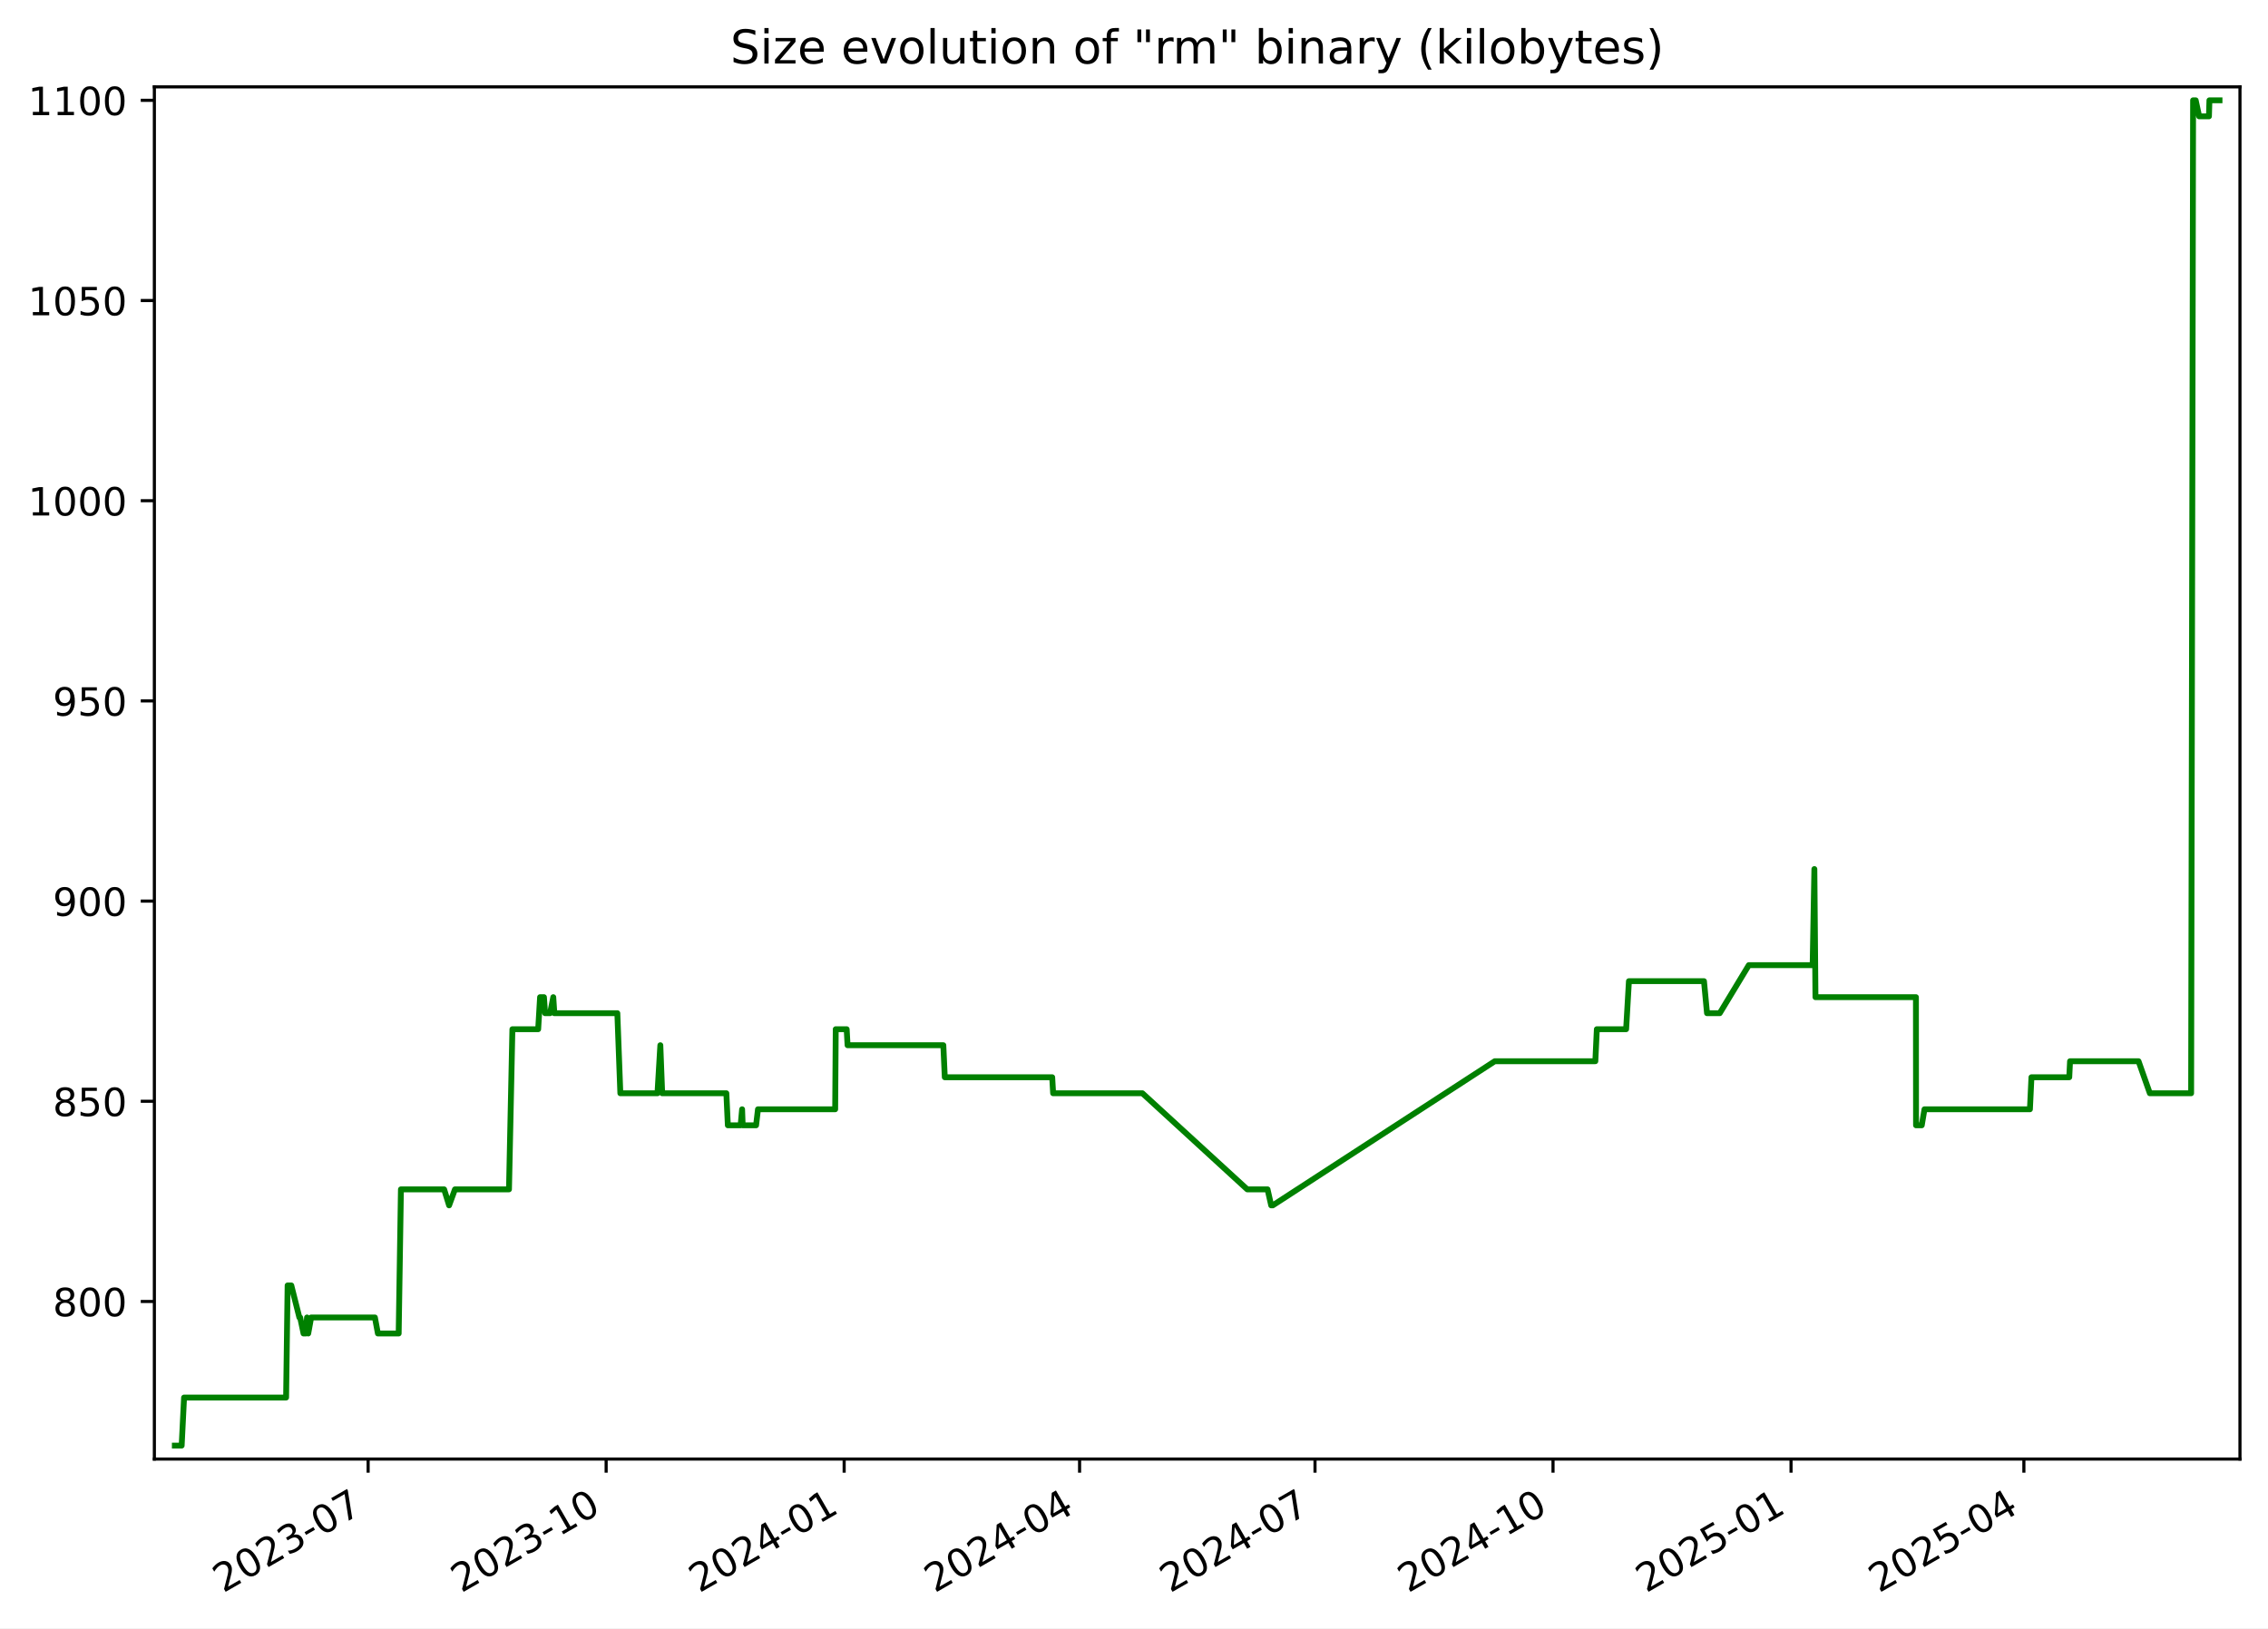
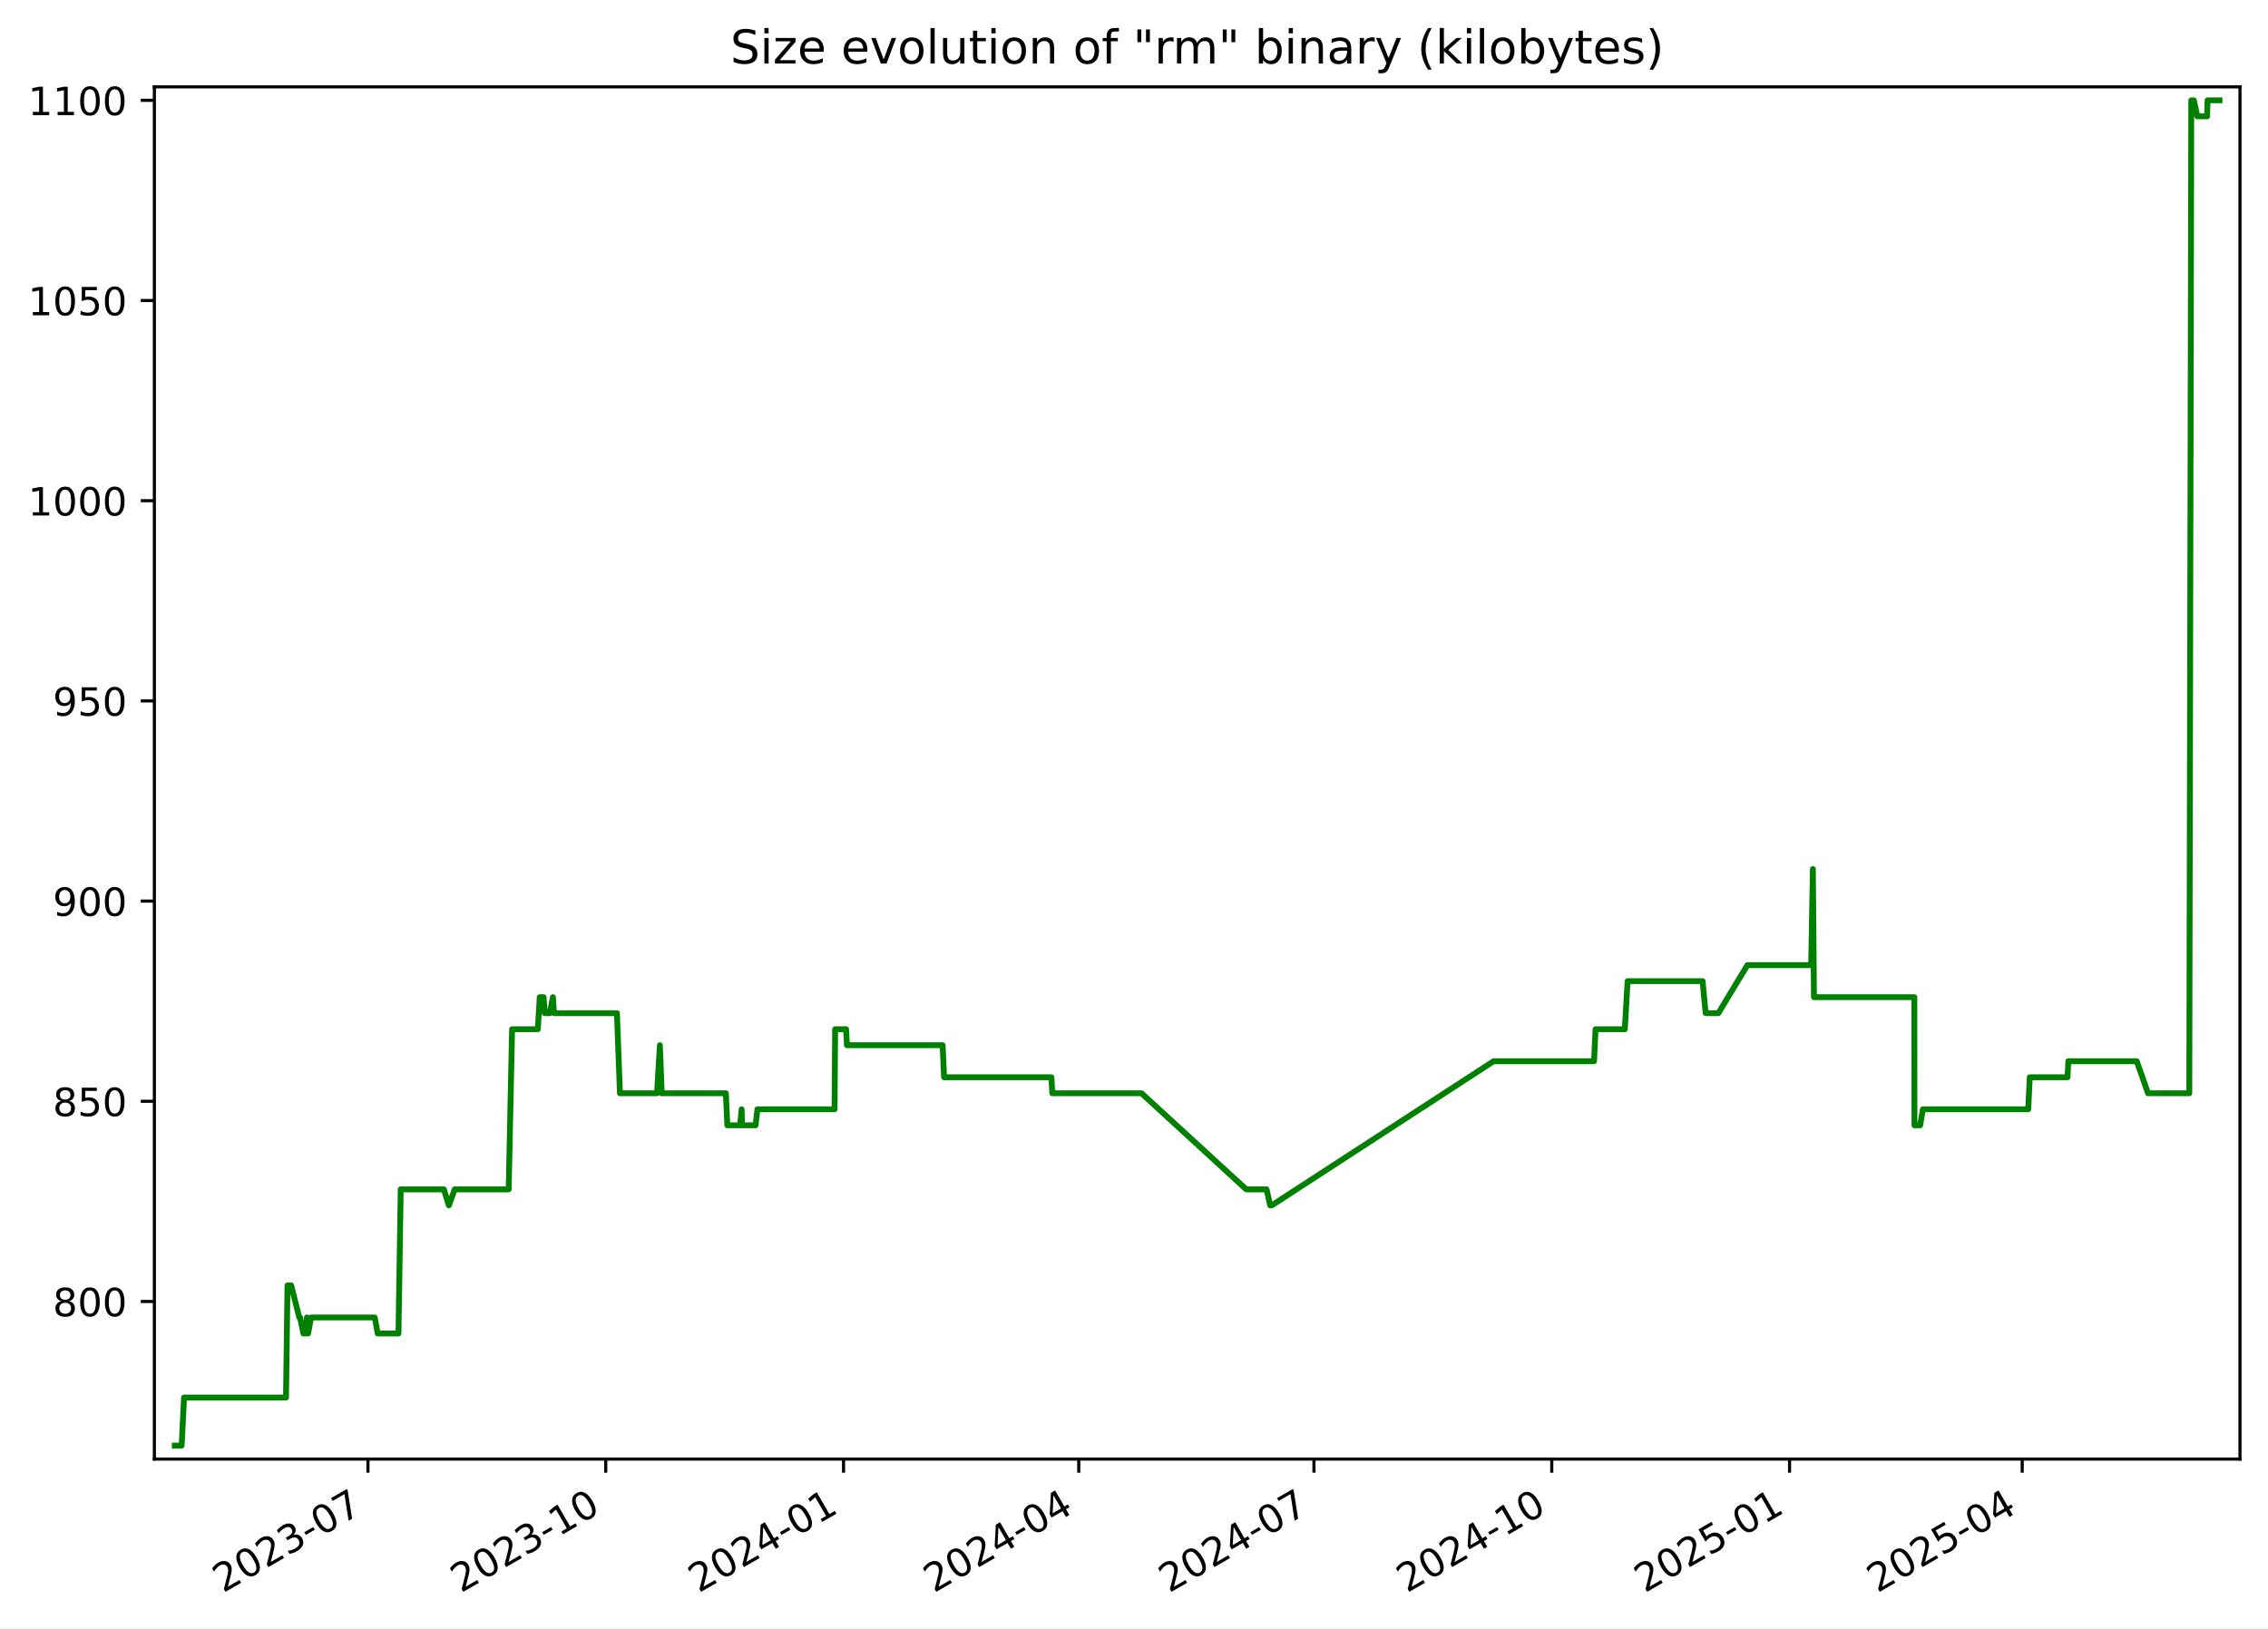
<svg xmlns="http://www.w3.org/2000/svg" xmlns:xlink="http://www.w3.org/1999/xlink" width="582.53pt" height="418.303pt" viewBox="0 0 582.53 418.303" version="1.1">
  <defs>
    <style type="text/css">*{stroke-linejoin: round; stroke-linecap: butt}</style>
  </defs>
  <g id="figure_1">
    <g id="patch_1">
      <path d="M -0 418.303  L 582.53 418.303  L 582.53 0  L -0 0  z " style="fill: #ffffff" />
    </g>
    <g id="axes_1">
      <g id="patch_2">
        <path d="M 39.65 374.83  L 575.33 374.83  L 575.33 22.318  L 39.65 22.318  z " style="fill: #ffffff" />
      </g>
      <g id="matplotlib.axis_1">
        <g id="xtick_1">
          <g id="line2d_1">
            <defs>
-               <path id="m0ea8d7873f" d="M 0 0  L 0 3.5  " style="stroke: #000000; stroke-width: 0.8" />
+               <path id="m8e850ddcfe" d="M 0 0  L 0 3.5  " style="stroke: #000000; stroke-width: 0.8" />
            </defs>
            <g>
-               <use xlink:href="#m0ea8d7873f" x="94.553" y="374.83" style="stroke: #000000; stroke-width: 0.8" />
+               <use xlink:href="#m8e850ddcfe" x="94.508" y="374.83" style="stroke: #000000; stroke-width: 0.8" />
            </g>
          </g>
          <g id="text_1">
-             <g transform="translate(57.32805 409.302) rotate(-30) scale(0.1 -0.1)">
+             <g transform="translate(57.28289 409.302) rotate(-30) scale(0.1 -0.1)">
              <defs>
                <path id="DejaVuSans-32" d="M 1228 531  L 3431 531  L 3431 0  L 469 0  L 469 531  Q 828 903 1448 1529  Q 2069 2156 2228 2338  Q 2531 2678 2651 2914  Q 2772 3150 2772 3378  Q 2772 3750 2511 3984  Q 2250 4219 1831 4219  Q 1534 4219 1204 4116  Q 875 4013 500 3803  L 500 4441  Q 881 4594 1212 4672  Q 1544 4750 1819 4750  Q 2544 4750 2975 4387  Q 3406 4025 3406 3419  Q 3406 3131 3298 2873  Q 3191 2616 2906 2266  Q 2828 2175 2409 1742  Q 1991 1309 1228 531  z " transform="scale(0.015625)" />
                <path id="DejaVuSans-30" d="M 2034 4250  Q 1547 4250 1301 3770  Q 1056 3291 1056 2328  Q 1056 1369 1301 889  Q 1547 409 2034 409  Q 2525 409 2770 889  Q 3016 1369 3016 2328  Q 3016 3291 2770 3770  Q 2525 4250 2034 4250  z M 2034 4750  Q 2819 4750 3233 4129  Q 3647 3509 3647 2328  Q 3647 1150 3233 529  Q 2819 -91 2034 -91  Q 1250 -91 836 529  Q 422 1150 422 2328  Q 422 3509 836 4129  Q 1250 4750 2034 4750  z " transform="scale(0.015625)" />
                <path id="DejaVuSans-33" d="M 2597 2516  Q 3050 2419 3304 2112  Q 3559 1806 3559 1356  Q 3559 666 3084 287  Q 2609 -91 1734 -91  Q 1441 -91 1130 -33  Q 819 25 488 141  L 488 750  Q 750 597 1062 519  Q 1375 441 1716 441  Q 2309 441 2620 675  Q 2931 909 2931 1356  Q 2931 1769 2642 2001  Q 2353 2234 1838 2234  L 1294 2234  L 1294 2753  L 1863 2753  Q 2328 2753 2575 2939  Q 2822 3125 2822 3475  Q 2822 3834 2567 4026  Q 2313 4219 1838 4219  Q 1578 4219 1281 4162  Q 984 4106 628 3988  L 628 4550  Q 988 4650 1302 4700  Q 1616 4750 1894 4750  Q 2613 4750 3031 4423  Q 3450 4097 3450 3541  Q 3450 3153 3228 2886  Q 3006 2619 2597 2516  z " transform="scale(0.015625)" />
                <path id="DejaVuSans-2d" d="M 313 2009  L 1997 2009  L 1997 1497  L 313 1497  L 313 2009  z " transform="scale(0.015625)" />
                <path id="DejaVuSans-37" d="M 525 4666  L 3525 4666  L 3525 4397  L 1831 0  L 1172 0  L 2766 4134  L 525 4134  L 525 4666  z " transform="scale(0.015625)" />
              </defs>
              <use xlink:href="#DejaVuSans-32" />
              <use xlink:href="#DejaVuSans-30" x="63.623" />
              <use xlink:href="#DejaVuSans-32" x="127.246" />
              <use xlink:href="#DejaVuSans-33" x="190.869" />
              <use xlink:href="#DejaVuSans-2d" x="254.492" />
              <use xlink:href="#DejaVuSans-30" x="290.576" />
              <use xlink:href="#DejaVuSans-37" x="354.199" />
            </g>
          </g>
        </g>
        <g id="xtick_2">
          <g id="line2d_2">
            <g>
-               <use xlink:href="#m0ea8d7873f" x="155.686" y="374.83" style="stroke: #000000; stroke-width: 0.8" />
+               <use xlink:href="#m8e850ddcfe" x="155.585" y="374.83" style="stroke: #000000; stroke-width: 0.8" />
            </g>
          </g>
          <g id="text_2">
-             <g transform="translate(118.4612 409.302) rotate(-30) scale(0.1 -0.1)">
+             <g transform="translate(118.3604 409.302) rotate(-30) scale(0.1 -0.1)">
              <defs>
                <path id="DejaVuSans-31" d="M 794 531  L 1825 531  L 1825 4091  L 703 3866  L 703 4441  L 1819 4666  L 2450 4666  L 2450 531  L 3481 531  L 3481 0  L 794 0  L 794 531  z " transform="scale(0.015625)" />
              </defs>
              <use xlink:href="#DejaVuSans-32" />
              <use xlink:href="#DejaVuSans-30" x="63.623" />
              <use xlink:href="#DejaVuSans-32" x="127.246" />
              <use xlink:href="#DejaVuSans-33" x="190.869" />
              <use xlink:href="#DejaVuSans-2d" x="254.492" />
              <use xlink:href="#DejaVuSans-31" x="290.576" />
              <use xlink:href="#DejaVuSans-30" x="354.199" />
            </g>
          </g>
        </g>
        <g id="xtick_3">
          <g id="line2d_3">
            <g>
-               <use xlink:href="#m0ea8d7873f" x="216.819" y="374.83" style="stroke: #000000; stroke-width: 0.8" />
+               <use xlink:href="#m8e850ddcfe" x="216.663" y="374.83" style="stroke: #000000; stroke-width: 0.8" />
            </g>
          </g>
          <g id="text_3">
-             <g transform="translate(179.5943 409.302) rotate(-30) scale(0.1 -0.1)">
+             <g transform="translate(179.4379 409.302) rotate(-30) scale(0.1 -0.1)">
              <defs>
                <path id="DejaVuSans-34" d="M 2419 4116  L 825 1625  L 2419 1625  L 2419 4116  z M 2253 4666  L 3047 4666  L 3047 1625  L 3713 1625  L 3713 1100  L 3047 1100  L 3047 0  L 2419 0  L 2419 1100  L 313 1100  L 313 1709  L 2253 4666  z " transform="scale(0.015625)" />
              </defs>
              <use xlink:href="#DejaVuSans-32" />
              <use xlink:href="#DejaVuSans-30" x="63.623" />
              <use xlink:href="#DejaVuSans-32" x="127.246" />
              <use xlink:href="#DejaVuSans-34" x="190.869" />
              <use xlink:href="#DejaVuSans-2d" x="254.492" />
              <use xlink:href="#DejaVuSans-30" x="290.576" />
              <use xlink:href="#DejaVuSans-31" x="354.199" />
            </g>
          </g>
        </g>
        <g id="xtick_4">
          <g id="line2d_4">
            <g>
-               <use xlink:href="#m0ea8d7873f" x="277.288" y="374.83" style="stroke: #000000; stroke-width: 0.8" />
+               <use xlink:href="#m8e850ddcfe" x="277.076" y="374.83" style="stroke: #000000; stroke-width: 0.8" />
            </g>
          </g>
          <g id="text_4">
-             <g transform="translate(240.0629 409.302) rotate(-30) scale(0.1 -0.1)">
+             <g transform="translate(239.8516 409.302) rotate(-30) scale(0.1 -0.1)">
              <use xlink:href="#DejaVuSans-32" />
              <use xlink:href="#DejaVuSans-30" x="63.623" />
              <use xlink:href="#DejaVuSans-32" x="127.246" />
              <use xlink:href="#DejaVuSans-34" x="190.869" />
              <use xlink:href="#DejaVuSans-2d" x="254.492" />
              <use xlink:href="#DejaVuSans-30" x="290.576" />
              <use xlink:href="#DejaVuSans-34" x="354.199" />
            </g>
          </g>
        </g>
        <g id="xtick_5">
          <g id="line2d_5">
            <g>
-               <use xlink:href="#m0ea8d7873f" x="337.756" y="374.83" style="stroke: #000000; stroke-width: 0.8" />
+               <use xlink:href="#m8e850ddcfe" x="337.49" y="374.83" style="stroke: #000000; stroke-width: 0.8" />
            </g>
          </g>
          <g id="text_5">
-             <g transform="translate(300.5315 409.302) rotate(-30) scale(0.1 -0.1)">
+             <g transform="translate(300.2652 409.302) rotate(-30) scale(0.1 -0.1)">
              <use xlink:href="#DejaVuSans-32" />
              <use xlink:href="#DejaVuSans-30" x="63.623" />
              <use xlink:href="#DejaVuSans-32" x="127.246" />
              <use xlink:href="#DejaVuSans-34" x="190.869" />
              <use xlink:href="#DejaVuSans-2d" x="254.492" />
              <use xlink:href="#DejaVuSans-30" x="290.576" />
              <use xlink:href="#DejaVuSans-37" x="354.199" />
            </g>
          </g>
        </g>
        <g id="xtick_6">
          <g id="line2d_6">
            <g>
-               <use xlink:href="#m0ea8d7873f" x="398.889" y="374.83" style="stroke: #000000; stroke-width: 0.8" />
+               <use xlink:href="#m8e850ddcfe" x="398.568" y="374.83" style="stroke: #000000; stroke-width: 0.8" />
            </g>
          </g>
          <g id="text_6">
-             <g transform="translate(361.6646 409.302) rotate(-30) scale(0.1 -0.1)">
+             <g transform="translate(361.3427 409.302) rotate(-30) scale(0.1 -0.1)">
              <use xlink:href="#DejaVuSans-32" />
              <use xlink:href="#DejaVuSans-30" x="63.623" />
              <use xlink:href="#DejaVuSans-32" x="127.246" />
              <use xlink:href="#DejaVuSans-34" x="190.869" />
              <use xlink:href="#DejaVuSans-2d" x="254.492" />
              <use xlink:href="#DejaVuSans-31" x="290.576" />
              <use xlink:href="#DejaVuSans-30" x="354.199" />
            </g>
          </g>
        </g>
        <g id="xtick_7">
          <g id="line2d_7">
            <g>
-               <use xlink:href="#m0ea8d7873f" x="460.023" y="374.83" style="stroke: #000000; stroke-width: 0.8" />
+               <use xlink:href="#m8e850ddcfe" x="459.645" y="374.83" style="stroke: #000000; stroke-width: 0.8" />
            </g>
          </g>
          <g id="text_7">
-             <g transform="translate(422.7978 409.302) rotate(-30) scale(0.1 -0.1)">
+             <g transform="translate(422.4202 409.302) rotate(-30) scale(0.1 -0.1)">
              <defs>
                <path id="DejaVuSans-35" d="M 691 4666  L 3169 4666  L 3169 4134  L 1269 4134  L 1269 2991  Q 1406 3038 1543 3061  Q 1681 3084 1819 3084  Q 2600 3084 3056 2656  Q 3513 2228 3513 1497  Q 3513 744 3044 326  Q 2575 -91 1722 -91  Q 1428 -91 1123 -41  Q 819 9 494 109  L 494 744  Q 775 591 1075 516  Q 1375 441 1709 441  Q 2250 441 2565 725  Q 2881 1009 2881 1497  Q 2881 1984 2565 2268  Q 2250 2553 1709 2553  Q 1456 2553 1204 2497  Q 953 2441 691 2322  L 691 4666  z " transform="scale(0.015625)" />
              </defs>
              <use xlink:href="#DejaVuSans-32" />
              <use xlink:href="#DejaVuSans-30" x="63.623" />
              <use xlink:href="#DejaVuSans-32" x="127.246" />
              <use xlink:href="#DejaVuSans-35" x="190.869" />
              <use xlink:href="#DejaVuSans-2d" x="254.492" />
              <use xlink:href="#DejaVuSans-30" x="290.576" />
              <use xlink:href="#DejaVuSans-31" x="354.199" />
            </g>
          </g>
        </g>
        <g id="xtick_8">
          <g id="line2d_8">
            <g>
-               <use xlink:href="#m0ea8d7873f" x="519.827" y="374.83" style="stroke: #000000; stroke-width: 0.8" />
+               <use xlink:href="#m8e850ddcfe" x="519.395" y="374.83" style="stroke: #000000; stroke-width: 0.8" />
            </g>
          </g>
          <g id="text_8">
-             <g transform="translate(482.6019 409.302) rotate(-30) scale(0.1 -0.1)">
+             <g transform="translate(482.17 409.302) rotate(-30) scale(0.1 -0.1)">
              <use xlink:href="#DejaVuSans-32" />
              <use xlink:href="#DejaVuSans-30" x="63.623" />
              <use xlink:href="#DejaVuSans-32" x="127.246" />
              <use xlink:href="#DejaVuSans-35" x="190.869" />
              <use xlink:href="#DejaVuSans-2d" x="254.492" />
              <use xlink:href="#DejaVuSans-30" x="290.576" />
              <use xlink:href="#DejaVuSans-34" x="354.199" />
            </g>
          </g>
        </g>
      </g>
      <g id="matplotlib.axis_2">
        <g id="ytick_1">
          <g id="line2d_9">
            <defs>
-               <path id="mbf06310f51" d="M 0 0  L -3.5 0  " style="stroke: #000000; stroke-width: 0.8" />
+               <path id="m6f75082fe6" d="M 0 0  L -3.5 0  " style="stroke: #000000; stroke-width: 0.8" />
            </defs>
            <g>
-               <use xlink:href="#mbf06310f51" x="39.65" y="334.346" style="stroke: #000000; stroke-width: 0.8" />
+               <use xlink:href="#m6f75082fe6" x="39.65" y="334.346" style="stroke: #000000; stroke-width: 0.8" />
            </g>
          </g>
          <g id="text_9">
            <g transform="translate(13.5625 338.1448) scale(0.1 -0.1)">
              <defs>
                <path id="DejaVuSans-38" d="M 2034 2216  Q 1584 2216 1326 1975  Q 1069 1734 1069 1313  Q 1069 891 1326 650  Q 1584 409 2034 409  Q 2484 409 2743 651  Q 3003 894 3003 1313  Q 3003 1734 2745 1975  Q 2488 2216 2034 2216  z M 1403 2484  Q 997 2584 770 2862  Q 544 3141 544 3541  Q 544 4100 942 4425  Q 1341 4750 2034 4750  Q 2731 4750 3128 4425  Q 3525 4100 3525 3541  Q 3525 3141 3298 2862  Q 3072 2584 2669 2484  Q 3125 2378 3379 2068  Q 3634 1759 3634 1313  Q 3634 634 3220 271  Q 2806 -91 2034 -91  Q 1263 -91 848 271  Q 434 634 434 1313  Q 434 1759 690 2068  Q 947 2378 1403 2484  z M 1172 3481  Q 1172 3119 1398 2916  Q 1625 2713 2034 2713  Q 2441 2713 2670 2916  Q 2900 3119 2900 3481  Q 2900 3844 2670 4047  Q 2441 4250 2034 4250  Q 1625 4250 1398 4047  Q 1172 3844 1172 3481  z " transform="scale(0.015625)" />
              </defs>
              <use xlink:href="#DejaVuSans-38" />
              <use xlink:href="#DejaVuSans-30" x="63.623" />
              <use xlink:href="#DejaVuSans-30" x="127.246" />
            </g>
          </g>
        </g>
        <g id="ytick_2">
          <g id="line2d_10">
            <g>
-               <use xlink:href="#mbf06310f51" x="39.65" y="282.917" style="stroke: #000000; stroke-width: 0.8" />
+               <use xlink:href="#m6f75082fe6" x="39.65" y="282.917" style="stroke: #000000; stroke-width: 0.8" />
            </g>
          </g>
          <g id="text_10">
            <g transform="translate(13.5625 286.7162) scale(0.1 -0.1)">
              <use xlink:href="#DejaVuSans-38" />
              <use xlink:href="#DejaVuSans-35" x="63.623" />
              <use xlink:href="#DejaVuSans-30" x="127.246" />
            </g>
          </g>
        </g>
        <g id="ytick_3">
          <g id="line2d_11">
            <g>
-               <use xlink:href="#mbf06310f51" x="39.65" y="231.488" style="stroke: #000000; stroke-width: 0.8" />
+               <use xlink:href="#m6f75082fe6" x="39.65" y="231.488" style="stroke: #000000; stroke-width: 0.8" />
            </g>
          </g>
          <g id="text_11">
            <g transform="translate(13.5625 235.2876) scale(0.1 -0.1)">
              <defs>
                <path id="DejaVuSans-39" d="M 703 97  L 703 672  Q 941 559 1184 500  Q 1428 441 1663 441  Q 2288 441 2617 861  Q 2947 1281 2994 2138  Q 2813 1869 2534 1725  Q 2256 1581 1919 1581  Q 1219 1581 811 2004  Q 403 2428 403 3163  Q 403 3881 828 4315  Q 1253 4750 1959 4750  Q 2769 4750 3195 4129  Q 3622 3509 3622 2328  Q 3622 1225 3098 567  Q 2575 -91 1691 -91  Q 1453 -91 1209 -44  Q 966 3 703 97  z M 1959 2075  Q 2384 2075 2632 2365  Q 2881 2656 2881 3163  Q 2881 3666 2632 3958  Q 2384 4250 1959 4250  Q 1534 4250 1286 3958  Q 1038 3666 1038 3163  Q 1038 2656 1286 2365  Q 1534 2075 1959 2075  z " transform="scale(0.015625)" />
              </defs>
              <use xlink:href="#DejaVuSans-39" />
              <use xlink:href="#DejaVuSans-30" x="63.623" />
              <use xlink:href="#DejaVuSans-30" x="127.246" />
            </g>
          </g>
        </g>
        <g id="ytick_4">
          <g id="line2d_12">
            <g>
-               <use xlink:href="#mbf06310f51" x="39.65" y="180.06" style="stroke: #000000; stroke-width: 0.8" />
+               <use xlink:href="#m6f75082fe6" x="39.65" y="180.06" style="stroke: #000000; stroke-width: 0.8" />
            </g>
          </g>
          <g id="text_12">
            <g transform="translate(13.5625 183.8591) scale(0.1 -0.1)">
              <use xlink:href="#DejaVuSans-39" />
              <use xlink:href="#DejaVuSans-35" x="63.623" />
              <use xlink:href="#DejaVuSans-30" x="127.246" />
            </g>
          </g>
        </g>
        <g id="ytick_5">
          <g id="line2d_13">
            <g>
-               <use xlink:href="#mbf06310f51" x="39.65" y="128.631" style="stroke: #000000; stroke-width: 0.8" />
+               <use xlink:href="#m6f75082fe6" x="39.65" y="128.631" style="stroke: #000000; stroke-width: 0.8" />
            </g>
          </g>
          <g id="text_13">
            <g transform="translate(7.2 132.4305) scale(0.1 -0.1)">
              <use xlink:href="#DejaVuSans-31" />
              <use xlink:href="#DejaVuSans-30" x="63.623" />
              <use xlink:href="#DejaVuSans-30" x="127.246" />
              <use xlink:href="#DejaVuSans-30" x="190.869" />
            </g>
          </g>
        </g>
        <g id="ytick_6">
          <g id="line2d_14">
            <g>
-               <use xlink:href="#mbf06310f51" x="39.65" y="77.203" style="stroke: #000000; stroke-width: 0.8" />
+               <use xlink:href="#m6f75082fe6" x="39.65" y="77.203" style="stroke: #000000; stroke-width: 0.8" />
            </g>
          </g>
          <g id="text_14">
            <g transform="translate(7.2 81.00191) scale(0.1 -0.1)">
              <use xlink:href="#DejaVuSans-31" />
              <use xlink:href="#DejaVuSans-30" x="63.623" />
              <use xlink:href="#DejaVuSans-35" x="127.246" />
              <use xlink:href="#DejaVuSans-30" x="190.869" />
            </g>
          </g>
        </g>
        <g id="ytick_7">
          <g id="line2d_15">
            <g>
-               <use xlink:href="#mbf06310f51" x="39.65" y="25.774" style="stroke: #000000; stroke-width: 0.8" />
+               <use xlink:href="#m6f75082fe6" x="39.65" y="25.774" style="stroke: #000000; stroke-width: 0.8" />
            </g>
          </g>
          <g id="text_15">
            <g transform="translate(7.2 29.57334) scale(0.1 -0.1)">
              <use xlink:href="#DejaVuSans-31" />
              <use xlink:href="#DejaVuSans-31" x="63.623" />
              <use xlink:href="#DejaVuSans-30" x="127.246" />
              <use xlink:href="#DejaVuSans-30" x="190.869" />
            </g>
          </g>
        </g>
      </g>
      <g id="line2d_16">
-         <path d="M 44.902 371.374  L 46.661 371.374  L 47.276 359.031  L 73.484 359.031  L 73.873 330.231  L 74.822 330.231  L 76.894 338.46  L 77.097 338.46  L 77.96 342.574  L 78.552 342.574  L 78.863 338.46  L 79.167 342.574  L 79.92 338.46  L 96.295 338.46  L 97.065 342.574  L 102.4 342.574  L 102.979 305.546  L 114.075 305.546  L 115.349 309.66  L 116.855 305.546  L 130.733 305.546  L 131.608 264.403  L 138.23 264.403  L 138.718 256.174  L 139.715 256.174  L 139.998 260.288  L 141.294 260.288  L 142.107 256.174  L 142.381 260.288  L 158.563 260.288  L 159.334 280.86  L 168.87 280.86  L 169.606 268.517  L 170.079 280.86  L 186.564 280.86  L 186.944 289.088  L 190.234 289.088  L 190.608 284.974  L 190.754 289.088  L 194.2 289.088  L 194.683 284.974  L 214.513 284.974  L 214.657 264.403  L 217.467 264.403  L 217.697 268.517  L 242.293 268.517  L 242.666 276.746  L 270.257 276.746  L 270.493 280.86  L 293.422 280.86  L 320.354 305.546  L 325.567 305.546  L 326.503 309.66  L 326.907 309.66  L 383.928 272.631  L 409.758 272.631  L 410.145 264.403  L 417.667 264.403  L 418.386 252.06  L 437.664 252.06  L 438.444 260.288  L 441.715 260.288  L 449.179 247.946  L 465.575 247.946  L 466.018 223.26  L 466.297 256.174  L 492.102 256.174  L 492.129 289.088  L 493.598 289.088  L 494.296 284.974  L 521.381 284.974  L 521.772 276.746  L 531.483 276.746  L 531.686 272.631  L 549.279 272.631  L 552.182 280.86  L 562.787 280.86  L 563.291 25.774  L 563.962 25.774  L 564.849 29.888  L 567.364 29.888  L 567.485 25.774  L 570.078 25.774  L 570.078 25.774  " clip-path="url(#p318dbb0f55)" style="fill: none; stroke: #008000; stroke-width: 1.5; stroke-linecap: square" />
+         <path d="M 44.902 371.374  L 46.659 371.374  L 47.274 359.031  L 73.458 359.031  L 73.846 330.231  L 74.795 330.231  L 76.864 338.46  L 77.068 338.46  L 77.93 342.574  L 78.521 342.574  L 78.832 338.46  L 79.136 342.574  L 79.888 338.46  L 96.248 338.46  L 97.018 342.574  L 102.348 342.574  L 102.926 305.546  L 114.012 305.546  L 115.285 309.66  L 116.79 305.546  L 130.655 305.546  L 131.529 264.403  L 138.145 264.403  L 138.633 256.174  L 139.629 256.174  L 139.911 260.288  L 141.206 260.288  L 142.019 256.174  L 142.293 260.288  L 158.46 260.288  L 159.23 280.86  L 168.757 280.86  L 169.493 268.517  L 169.965 280.86  L 186.435 280.86  L 186.815 289.088  L 190.101 289.088  L 190.476 284.974  L 190.622 289.088  L 194.064 289.088  L 194.547 284.974  L 214.359 284.974  L 214.502 264.403  L 217.31 264.403  L 217.54 268.517  L 242.113 268.517  L 242.486 276.746  L 270.052 276.746  L 270.288 280.86  L 293.196 280.86  L 320.104 305.546  L 325.311 305.546  L 326.246 309.66  L 326.651 309.66  L 383.62 272.631  L 409.426 272.631  L 409.813 264.403  L 417.328 264.403  L 418.046 252.06  L 437.307 252.06  L 438.086 260.288  L 441.355 260.288  L 448.811 247.946  L 465.192 247.946  L 465.635 223.26  L 465.913 256.174  L 491.695 256.174  L 491.722 289.088  L 493.19 289.088  L 493.887 284.974  L 520.948 284.974  L 521.339 276.746  L 531.04 276.746  L 531.243 272.631  L 548.82 272.631  L 551.721 280.86  L 562.316 280.86  L 562.82 25.774  L 563.49 25.774  L 564.376 29.888  L 566.889 29.888  L 567.009 25.774  L 570.078 25.774  L 570.078 25.774  " clip-path="url(#pcacf080431)" style="fill: none; stroke: #008000; stroke-width: 1.5; stroke-linecap: square" />
      </g>
      <g id="patch_3">
        <path d="M 39.65 374.83  L 39.65 22.318  " style="fill: none; stroke: #000000; stroke-width: 0.8; stroke-linejoin: miter; stroke-linecap: square" />
      </g>
      <g id="patch_4">
        <path d="M 575.33 374.83  L 575.33 22.318  " style="fill: none; stroke: #000000; stroke-width: 0.8; stroke-linejoin: miter; stroke-linecap: square" />
      </g>
      <g id="patch_5">
        <path d="M 39.65 374.83  L 575.33 374.83  " style="fill: none; stroke: #000000; stroke-width: 0.8; stroke-linejoin: miter; stroke-linecap: square" />
      </g>
      <g id="patch_6">
        <path d="M 39.65 22.318  L 575.33 22.318  " style="fill: none; stroke: #000000; stroke-width: 0.8; stroke-linejoin: miter; stroke-linecap: square" />
      </g>
      <g id="text_16">
        <g transform="translate(187.5884 16.31812) scale(0.12 -0.12)">
          <defs>
            <path id="DejaVuSans-53" d="M 3425 4513  L 3425 3897  Q 3066 4069 2747 4153  Q 2428 4238 2131 4238  Q 1616 4238 1336 4038  Q 1056 3838 1056 3469  Q 1056 3159 1242 3001  Q 1428 2844 1947 2747  L 2328 2669  Q 3034 2534 3370 2195  Q 3706 1856 3706 1288  Q 3706 609 3251 259  Q 2797 -91 1919 -91  Q 1588 -91 1214 -16  Q 841 59 441 206  L 441 856  Q 825 641 1194 531  Q 1563 422 1919 422  Q 2459 422 2753 634  Q 3047 847 3047 1241  Q 3047 1584 2836 1778  Q 2625 1972 2144 2069  L 1759 2144  Q 1053 2284 737 2584  Q 422 2884 422 3419  Q 422 4038 858 4394  Q 1294 4750 2059 4750  Q 2388 4750 2728 4690  Q 3069 4631 3425 4513  z " transform="scale(0.015625)" />
            <path id="DejaVuSans-69" d="M 603 3500  L 1178 3500  L 1178 0  L 603 0  L 603 3500  z M 603 4863  L 1178 4863  L 1178 4134  L 603 4134  L 603 4863  z " transform="scale(0.015625)" />
            <path id="DejaVuSans-7a" d="M 353 3500  L 3084 3500  L 3084 2975  L 922 459  L 3084 459  L 3084 0  L 275 0  L 275 525  L 2438 3041  L 353 3041  L 353 3500  z " transform="scale(0.015625)" />
            <path id="DejaVuSans-65" d="M 3597 1894  L 3597 1613  L 953 1613  Q 991 1019 1311 708  Q 1631 397 2203 397  Q 2534 397 2845 478  Q 3156 559 3463 722  L 3463 178  Q 3153 47 2828 -22  Q 2503 -91 2169 -91  Q 1331 -91 842 396  Q 353 884 353 1716  Q 353 2575 817 3079  Q 1281 3584 2069 3584  Q 2775 3584 3186 3129  Q 3597 2675 3597 1894  z M 3022 2063  Q 3016 2534 2758 2815  Q 2500 3097 2075 3097  Q 1594 3097 1305 2825  Q 1016 2553 972 2059  L 3022 2063  z " transform="scale(0.015625)" />
            <path id="DejaVuSans-20" transform="scale(0.015625)" />
            <path id="DejaVuSans-76" d="M 191 3500  L 800 3500  L 1894 563  L 2988 3500  L 3597 3500  L 2284 0  L 1503 0  L 191 3500  z " transform="scale(0.015625)" />
            <path id="DejaVuSans-6f" d="M 1959 3097  Q 1497 3097 1228 2736  Q 959 2375 959 1747  Q 959 1119 1226 758  Q 1494 397 1959 397  Q 2419 397 2687 759  Q 2956 1122 2956 1747  Q 2956 2369 2687 2733  Q 2419 3097 1959 3097  z M 1959 3584  Q 2709 3584 3137 3096  Q 3566 2609 3566 1747  Q 3566 888 3137 398  Q 2709 -91 1959 -91  Q 1206 -91 779 398  Q 353 888 353 1747  Q 353 2609 779 3096  Q 1206 3584 1959 3584  z " transform="scale(0.015625)" />
            <path id="DejaVuSans-6c" d="M 603 4863  L 1178 4863  L 1178 0  L 603 0  L 603 4863  z " transform="scale(0.015625)" />
            <path id="DejaVuSans-75" d="M 544 1381  L 544 3500  L 1119 3500  L 1119 1403  Q 1119 906 1312 657  Q 1506 409 1894 409  Q 2359 409 2629 706  Q 2900 1003 2900 1516  L 2900 3500  L 3475 3500  L 3475 0  L 2900 0  L 2900 538  Q 2691 219 2414 64  Q 2138 -91 1772 -91  Q 1169 -91 856 284  Q 544 659 544 1381  z M 1991 3584  L 1991 3584  z " transform="scale(0.015625)" />
            <path id="DejaVuSans-74" d="M 1172 4494  L 1172 3500  L 2356 3500  L 2356 3053  L 1172 3053  L 1172 1153  Q 1172 725 1289 603  Q 1406 481 1766 481  L 2356 481  L 2356 0  L 1766 0  Q 1100 0 847 248  Q 594 497 594 1153  L 594 3053  L 172 3053  L 172 3500  L 594 3500  L 594 4494  L 1172 4494  z " transform="scale(0.015625)" />
            <path id="DejaVuSans-6e" d="M 3513 2113  L 3513 0  L 2938 0  L 2938 2094  Q 2938 2591 2744 2837  Q 2550 3084 2163 3084  Q 1697 3084 1428 2787  Q 1159 2491 1159 1978  L 1159 0  L 581 0  L 581 3500  L 1159 3500  L 1159 2956  Q 1366 3272 1645 3428  Q 1925 3584 2291 3584  Q 2894 3584 3203 3211  Q 3513 2838 3513 2113  z " transform="scale(0.015625)" />
            <path id="DejaVuSans-66" d="M 2375 4863  L 2375 4384  L 1825 4384  Q 1516 4384 1395 4259  Q 1275 4134 1275 3809  L 1275 3500  L 2222 3500  L 2222 3053  L 1275 3053  L 1275 0  L 697 0  L 697 3053  L 147 3053  L 147 3500  L 697 3500  L 697 3744  Q 697 4328 969 4595  Q 1241 4863 1831 4863  L 2375 4863  z " transform="scale(0.015625)" />
            <path id="DejaVuSans-22" d="M 1147 4666  L 1147 2931  L 616 2931  L 616 4666  L 1147 4666  z M 2328 4666  L 2328 2931  L 1797 2931  L 1797 4666  L 2328 4666  z " transform="scale(0.015625)" />
            <path id="DejaVuSans-72" d="M 2631 2963  Q 2534 3019 2420 3045  Q 2306 3072 2169 3072  Q 1681 3072 1420 2755  Q 1159 2438 1159 1844  L 1159 0  L 581 0  L 581 3500  L 1159 3500  L 1159 2956  Q 1341 3275 1631 3429  Q 1922 3584 2338 3584  Q 2397 3584 2469 3576  Q 2541 3569 2628 3553  L 2631 2963  z " transform="scale(0.015625)" />
            <path id="DejaVuSans-6d" d="M 3328 2828  Q 3544 3216 3844 3400  Q 4144 3584 4550 3584  Q 5097 3584 5394 3201  Q 5691 2819 5691 2113  L 5691 0  L 5113 0  L 5113 2094  Q 5113 2597 4934 2840  Q 4756 3084 4391 3084  Q 3944 3084 3684 2787  Q 3425 2491 3425 1978  L 3425 0  L 2847 0  L 2847 2094  Q 2847 2600 2669 2842  Q 2491 3084 2119 3084  Q 1678 3084 1418 2786  Q 1159 2488 1159 1978  L 1159 0  L 581 0  L 581 3500  L 1159 3500  L 1159 2956  Q 1356 3278 1631 3431  Q 1906 3584 2284 3584  Q 2666 3584 2933 3390  Q 3200 3197 3328 2828  z " transform="scale(0.015625)" />
            <path id="DejaVuSans-62" d="M 3116 1747  Q 3116 2381 2855 2742  Q 2594 3103 2138 3103  Q 1681 3103 1420 2742  Q 1159 2381 1159 1747  Q 1159 1113 1420 752  Q 1681 391 2138 391  Q 2594 391 2855 752  Q 3116 1113 3116 1747  z M 1159 2969  Q 1341 3281 1617 3432  Q 1894 3584 2278 3584  Q 2916 3584 3314 3078  Q 3713 2572 3713 1747  Q 3713 922 3314 415  Q 2916 -91 2278 -91  Q 1894 -91 1617 61  Q 1341 213 1159 525  L 1159 0  L 581 0  L 581 4863  L 1159 4863  L 1159 2969  z " transform="scale(0.015625)" />
            <path id="DejaVuSans-61" d="M 2194 1759  Q 1497 1759 1228 1600  Q 959 1441 959 1056  Q 959 750 1161 570  Q 1363 391 1709 391  Q 2188 391 2477 730  Q 2766 1069 2766 1631  L 2766 1759  L 2194 1759  z M 3341 1997  L 3341 0  L 2766 0  L 2766 531  Q 2569 213 2275 61  Q 1981 -91 1556 -91  Q 1019 -91 701 211  Q 384 513 384 1019  Q 384 1609 779 1909  Q 1175 2209 1959 2209  L 2766 2209  L 2766 2266  Q 2766 2663 2505 2880  Q 2244 3097 1772 3097  Q 1472 3097 1187 3025  Q 903 2953 641 2809  L 641 3341  Q 956 3463 1253 3523  Q 1550 3584 1831 3584  Q 2591 3584 2966 3190  Q 3341 2797 3341 1997  z " transform="scale(0.015625)" />
            <path id="DejaVuSans-79" d="M 2059 -325  Q 1816 -950 1584 -1140  Q 1353 -1331 966 -1331  L 506 -1331  L 506 -850  L 844 -850  Q 1081 -850 1212 -737  Q 1344 -625 1503 -206  L 1606 56  L 191 3500  L 800 3500  L 1894 763  L 2988 3500  L 3597 3500  L 2059 -325  z " transform="scale(0.015625)" />
            <path id="DejaVuSans-28" d="M 1984 4856  Q 1566 4138 1362 3434  Q 1159 2731 1159 2009  Q 1159 1288 1364 580  Q 1569 -128 1984 -844  L 1484 -844  Q 1016 -109 783 600  Q 550 1309 550 2009  Q 550 2706 781 3412  Q 1013 4119 1484 4856  L 1984 4856  z " transform="scale(0.015625)" />
            <path id="DejaVuSans-6b" d="M 581 4863  L 1159 4863  L 1159 1991  L 2875 3500  L 3609 3500  L 1753 1863  L 3688 0  L 2938 0  L 1159 1709  L 1159 0  L 581 0  L 581 4863  z " transform="scale(0.015625)" />
            <path id="DejaVuSans-73" d="M 2834 3397  L 2834 2853  Q 2591 2978 2328 3040  Q 2066 3103 1784 3103  Q 1356 3103 1142 2972  Q 928 2841 928 2578  Q 928 2378 1081 2264  Q 1234 2150 1697 2047  L 1894 2003  Q 2506 1872 2764 1633  Q 3022 1394 3022 966  Q 3022 478 2636 193  Q 2250 -91 1575 -91  Q 1294 -91 989 -36  Q 684 19 347 128  L 347 722  Q 666 556 975 473  Q 1284 391 1588 391  Q 1994 391 2212 530  Q 2431 669 2431 922  Q 2431 1156 2273 1281  Q 2116 1406 1581 1522  L 1381 1569  Q 847 1681 609 1914  Q 372 2147 372 2553  Q 372 3047 722 3315  Q 1072 3584 1716 3584  Q 2034 3584 2315 3537  Q 2597 3491 2834 3397  z " transform="scale(0.015625)" />
            <path id="DejaVuSans-29" d="M 513 4856  L 1013 4856  Q 1481 4119 1714 3412  Q 1947 2706 1947 2009  Q 1947 1309 1714 600  Q 1481 -109 1013 -844  L 513 -844  Q 928 -128 1133 580  Q 1338 1288 1338 2009  Q 1338 2731 1133 3434  Q 928 4138 513 4856  z " transform="scale(0.015625)" />
          </defs>
          <use xlink:href="#DejaVuSans-53" />
          <use xlink:href="#DejaVuSans-69" x="63.477" />
          <use xlink:href="#DejaVuSans-7a" x="91.26" />
          <use xlink:href="#DejaVuSans-65" x="143.75" />
          <use xlink:href="#DejaVuSans-20" x="205.273" />
          <use xlink:href="#DejaVuSans-65" x="237.061" />
          <use xlink:href="#DejaVuSans-76" x="298.584" />
          <use xlink:href="#DejaVuSans-6f" x="357.764" />
          <use xlink:href="#DejaVuSans-6c" x="418.945" />
          <use xlink:href="#DejaVuSans-75" x="446.729" />
          <use xlink:href="#DejaVuSans-74" x="510.107" />
          <use xlink:href="#DejaVuSans-69" x="549.316" />
          <use xlink:href="#DejaVuSans-6f" x="577.1" />
          <use xlink:href="#DejaVuSans-6e" x="638.281" />
          <use xlink:href="#DejaVuSans-20" x="701.66" />
          <use xlink:href="#DejaVuSans-6f" x="733.447" />
          <use xlink:href="#DejaVuSans-66" x="794.629" />
          <use xlink:href="#DejaVuSans-20" x="829.834" />
          <use xlink:href="#DejaVuSans-22" x="861.621" />
          <use xlink:href="#DejaVuSans-72" x="907.617" />
          <use xlink:href="#DejaVuSans-6d" x="946.98" />
          <use xlink:href="#DejaVuSans-22" x="1044.393" />
          <use xlink:href="#DejaVuSans-20" x="1090.389" />
          <use xlink:href="#DejaVuSans-62" x="1122.176" />
          <use xlink:href="#DejaVuSans-69" x="1185.652" />
          <use xlink:href="#DejaVuSans-6e" x="1213.436" />
          <use xlink:href="#DejaVuSans-61" x="1276.814" />
          <use xlink:href="#DejaVuSans-72" x="1338.094" />
          <use xlink:href="#DejaVuSans-79" x="1379.207" />
          <use xlink:href="#DejaVuSans-20" x="1438.387" />
          <use xlink:href="#DejaVuSans-28" x="1470.174" />
          <use xlink:href="#DejaVuSans-6b" x="1509.188" />
          <use xlink:href="#DejaVuSans-69" x="1567.098" />
          <use xlink:href="#DejaVuSans-6c" x="1594.881" />
          <use xlink:href="#DejaVuSans-6f" x="1622.664" />
          <use xlink:href="#DejaVuSans-62" x="1683.846" />
          <use xlink:href="#DejaVuSans-79" x="1747.322" />
          <use xlink:href="#DejaVuSans-74" x="1806.502" />
          <use xlink:href="#DejaVuSans-65" x="1845.711" />
          <use xlink:href="#DejaVuSans-73" x="1907.234" />
          <use xlink:href="#DejaVuSans-29" x="1959.334" />
        </g>
      </g>
    </g>
  </g>
  <defs>
-     <clipPath id="p318dbb0f55">
+     <clipPath id="pcacf080431">
      <rect x="39.65" y="22.318" width="535.68" height="352.512" />
    </clipPath>
  </defs>
</svg>
